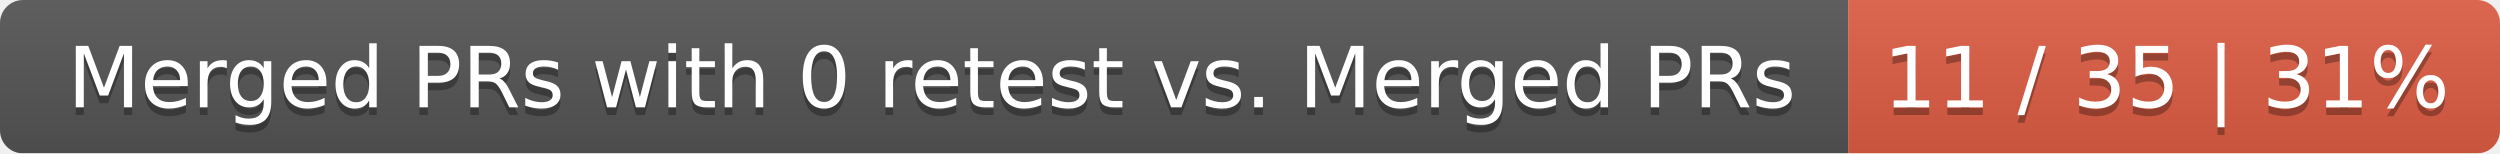
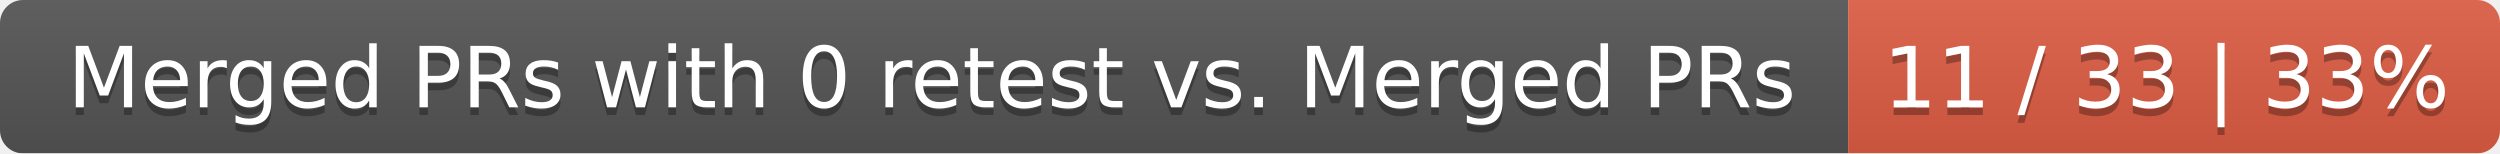
<svg xmlns="http://www.w3.org/2000/svg" width="326" height="20">
  <linearGradient id="smooth" x2="0" y2="100%">
    <stop offset="0" stop-color="#bbb" stop-opacity=".1" />
    <stop offset="1" stop-opacity=".1" />
  </linearGradient>
  <mask id="round">
    <rect width="326" height="20" rx="3" fill="#fff" />
  </mask>
  <g mask="url(#round)">
    <rect width="241" height="20" fill="#555" />
    <rect x="241" width="85" height="20" fill="#e05d44" />
    <rect width="326" height="20" fill="url(#smooth)" />
  </g>
  <g fill="#fff" text-anchor="middle" font-family="DejaVu Sans,Verdana,Geneva,sans-serif" font-size="11">
    <text x="121.5" y="15" fill="#010101" fill-opacity=".3">Merged PRs with 0 retest vs. Merged PRs</text>
    <text x="121.5" y="14">Merged PRs with 0 retest vs. Merged PRs</text>
-     <text x="282.5" y="15" fill="#010101" fill-opacity=".3">11 / 35 | 31%</text>
-     <text x="282.5" y="14">11 / 35 | 31%</text>
+     <text x="282.5" y="15" fill="#010101" fill-opacity=".3">11 / 33 | 33%</text>
+     <text x="282.5" y="14">11 / 33 | 33%</text>
  </g>
</svg>
